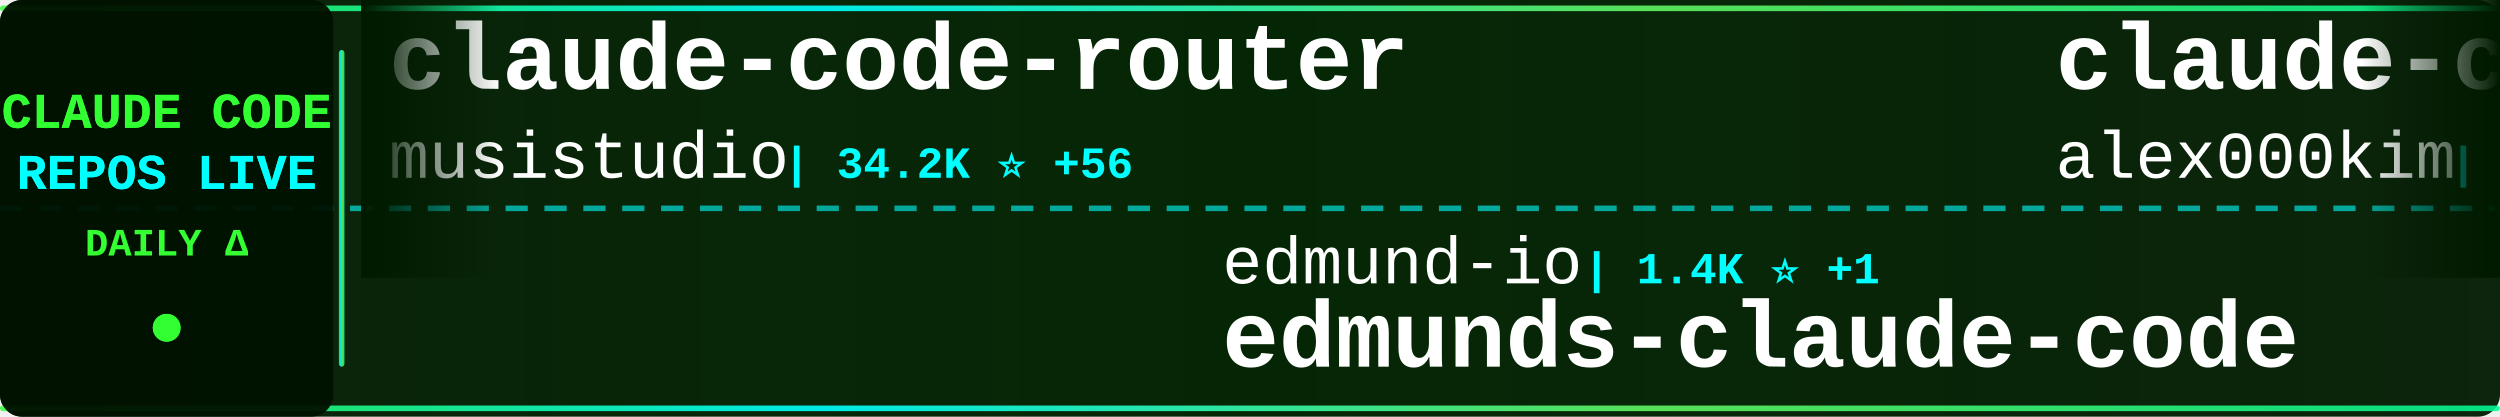
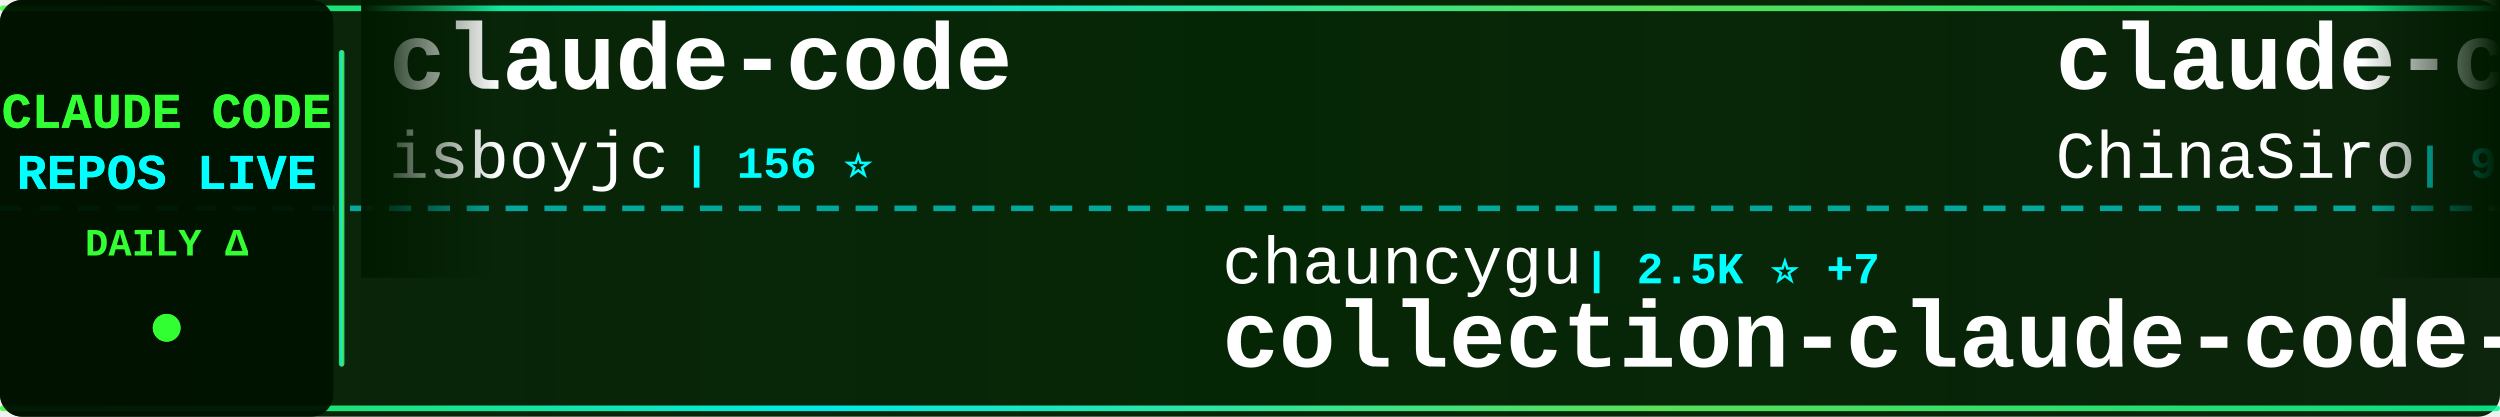
<svg xmlns="http://www.w3.org/2000/svg" width="900" height="150">
  <defs>
    <linearGradient id="tickerBg" x1="0%" y1="0%" x2="100%" y2="0%">
      <stop offset="0%" style="stop-color:#001a00;stop-opacity:0.95" />
      <stop offset="50%" style="stop-color:#002200;stop-opacity:0.98" />
      <stop offset="100%" style="stop-color:#001a00;stop-opacity:0.95" />
    </linearGradient>
    <linearGradient id="borderGrad" x1="0%" y1="0%" x2="100%" y2="0%">
      <stop offset="0%" style="stop-color:#33ff33;stop-opacity:0.85">
        <animate attributeName="stop-opacity" values="0.85;1;0.85" dur="2s" repeatCount="indefinite" />
      </stop>
      <stop offset="33%" style="stop-color:#00ffff;stop-opacity:0.9">
        <animate attributeName="stop-opacity" values="0.9;1;0.9" dur="2.2s" repeatCount="indefinite" />
      </stop>
      <stop offset="66%" style="stop-color:#66ff66;stop-opacity:0.85">
        <animate attributeName="stop-opacity" values="0.85;1;0.85" dur="1.8s" repeatCount="indefinite" />
      </stop>
      <stop offset="100%" style="stop-color:#00ff99;stop-opacity:0.85">
        <animate attributeName="stop-opacity" values="0.85;1;0.85" dur="2s" repeatCount="indefinite" />
      </stop>
    </linearGradient>
    <filter id="textGlow">
      <feGaussianBlur stdDeviation="0.1" result="coloredBlur" />
      <feMerge>
        <feMergeNode in="coloredBlur" />
        <feMergeNode in="SourceGraphic" />
      </feMerge>
    </filter>
    <filter id="metricGlow">
      <feGaussianBlur stdDeviation="0.2" result="coloredBlur" />
      <feMerge>
        <feMergeNode in="coloredBlur" />
        <feMergeNode in="SourceGraphic" />
      </feMerge>
    </filter>
    <linearGradient id="leftFade" x1="0%" y1="0%" x2="100%" y2="0%">
      <stop offset="0%" style="stop-color:#001a00;stop-opacity:1" />
      <stop offset="100%" style="stop-color:#001a00;stop-opacity:0" />
    </linearGradient>
    <linearGradient id="rightFade" x1="0%" y1="0%" x2="100%" y2="0%">
      <stop offset="0%" style="stop-color:#001a00;stop-opacity:0" />
      <stop offset="100%" style="stop-color:#001a00;stop-opacity:1" />
    </linearGradient>
  </defs>
  <rect width="900" height="150" fill="url(#tickerBg)" rx="8" />
  <rect x="0" y="2" width="900" height="2" fill="url(#borderGrad)" rx="1" />
  <rect x="0" y="146" width="900" height="2" fill="url(#borderGrad)" rx="1" />
  <line x1="0" y1="75" x2="900" y2="75" stroke="#00ffff" stroke-width="2" stroke-dasharray="8 6" opacity="0.6" />
  <rect x="0" y="0" width="120" height="150" fill="#001100" opacity="0.95" rx="8" />
  <text x="60" y="46" font-family="'Courier New', monospace" font-size="18" font-weight="bold" fill="#33ff33" text-anchor="middle" filter="url(#textGlow)">
    CLAUDE CODE
  </text>
  <text x="60" y="68" font-family="'Courier New', monospace" font-size="18" font-weight="bold" fill="#00ffff" text-anchor="middle" filter="url(#textGlow)">
    REPOS LIVE
  </text>
  <text x="60" y="92" font-family="'Courier New', monospace" font-size="14" font-weight="bold" fill="#33ff33" text-anchor="middle">
    DAILY Δ
  </text>
  <circle cx="60" cy="118" r="5" fill="#33ff33" filter="url(#metricGlow)">
    <animate attributeName="r" values="4;6;4" dur="1.5s" repeatCount="indefinite" />
    <animate attributeName="opacity" values="0.6;1;0.6" dur="1.5s" repeatCount="indefinite" />
  </circle>
  <rect x="122" y="18" width="2" height="114" fill="url(#borderGrad)" rx="1" />
  <clipPath id="tickerClip">
    <rect x="130" y="0" width="770" height="150" />
  </clipPath>
  <g clip-path="url(#tickerClip)">
    <g id="tickerItems">
      <animateTransform attributeName="transform" attributeType="XML" type="translate" from="0 0" to="-3000 0" dur="54s" repeatCount="indefinite" />
      <g transform="translate(0, 0)">
+         <text x="140" y="32" font-family="'Courier New', monospace" font-size="34" font-weight="bold" fill="#ffffff">claude-code</text>
+         <text x="140" y="64" font-family="'Courier New', monospace" font-size="24" font-weight="normal" fill="#ffffff" opacity="1.0">isboyjc</text>
+         <text x="246" y="64" font-family="'Courier New', monospace" font-size="16" font-weight="bold" fill="#00ffff"> | 156 ⭐</text>
+       </g>
+       <g transform="translate(300, 0)">
+         <text x="140" y="102" font-family="'Courier New', monospace" font-size="24" font-weight="normal" fill="#ffffff" opacity="1.0">chauncygu</text>
+         <text x="270" y="102" font-family="'Courier New', monospace" font-size="16" font-weight="bold" fill="#00ffff"> | 2.5K ⭐ +7</text>
+         <text x="140" y="132" font-family="'Courier New', monospace" font-size="34" font-weight="bold" fill="#ffffff">collection-claude-code-s...</text>
+       </g>
+       <g transform="translate(600, 0)">
+         <text x="140" y="32" font-family="'Courier New', monospace" font-size="34" font-weight="bold" fill="#ffffff">claude-code-sourcemap</text>
+         <text x="140" y="64" font-family="'Courier New', monospace" font-size="24" font-weight="normal" fill="#ffffff" opacity="1.0">ChinaSiro</text>
+         <text x="270" y="64" font-family="'Courier New', monospace" font-size="16" font-weight="bold" fill="#00ffff"> | 9.2K ⭐ +6</text>
+       </g>
+       <g transform="translate(900, 0)">
+         <text x="140" y="102" font-family="'Courier New', monospace" font-size="24" font-weight="normal" fill="#ffffff" opacity="1.0">AICoderTudou</text>
+         <text x="306" y="102" font-family="'Courier New', monospace" font-size="16" font-weight="bold" fill="#00ffff"> | 502 ⭐</text>
+         <text x="140" y="132" font-family="'Courier New', monospace" font-size="34" font-weight="bold" fill="#ffffff">claude-code-tudou</text>
+       </g>
+       <g transform="translate(1200, 0)">
        <text x="140" y="32" font-family="'Courier New', monospace" font-size="34" font-weight="bold" fill="#ffffff">claude-code-router</text>
        <text x="140" y="64" font-family="'Courier New', monospace" font-size="24" font-weight="normal" fill="#ffffff" opacity="1.0">musistudio</text>
-         <text x="282" y="64" font-family="'Courier New', monospace" font-size="16" font-weight="bold" fill="#00ffff"> | 34.2K ⭐ +56</text>
-       </g>
-       <g transform="translate(300, 0)">
-         <text x="140" y="102" font-family="'Courier New', monospace" font-size="24" font-weight="normal" fill="#ffffff" opacity="1.0">edmund-io</text>
-         <text x="270" y="102" font-family="'Courier New', monospace" font-size="16" font-weight="bold" fill="#00ffff"> | 1.4K ⭐ +1</text>
-         <text x="140" y="132" font-family="'Courier New', monospace" font-size="34" font-weight="bold" fill="#ffffff">edmunds-claude-code</text>
-       </g>
-       <g transform="translate(600, 0)">
-         <text x="140" y="32" font-family="'Courier New', monospace" font-size="34" font-weight="bold" fill="#ffffff">claude-code</text>
-         <text x="140" y="64" font-family="'Courier New', monospace" font-size="24" font-weight="normal" fill="#ffffff" opacity="1.0">alex000kim</text>
-         <text x="282" y="64" font-family="'Courier New', monospace" font-size="16" font-weight="bold" fill="#00ffff"> | 227 ⭐</text>
-       </g>
-       <g transform="translate(900, 0)">
-         <text x="140" y="102" font-family="'Courier New', monospace" font-size="24" font-weight="normal" fill="#ffffff" opacity="1.0">affaan-m</text>
-         <text x="258" y="102" font-family="'Courier New', monospace" font-size="16" font-weight="bold" fill="#00ffff"> | 187.6K ⭐ +580</text>
-         <text x="140" y="132" font-family="'Courier New', monospace" font-size="34" font-weight="bold" fill="#ffffff">ECC</text>
-       </g>
-       <g transform="translate(1200, 0)">
-         <text x="140" y="32" font-family="'Courier New', monospace" font-size="34" font-weight="bold" fill="#ffffff">claude-code</text>
-         <text x="140" y="64" font-family="'Courier New', monospace" font-size="24" font-weight="normal" fill="#ffffff" opacity="1.0">lowcortisolprogrammer</text>
-         <text x="414" y="64" font-family="'Courier New', monospace" font-size="16" font-weight="bold" fill="#00ffff"> | 171 ⭐</text>
+         <text x="282" y="64" font-family="'Courier New', monospace" font-size="16" font-weight="bold" fill="#00ffff"> | 34.2K ⭐ +57</text>
      </g>
      <g transform="translate(1500, 0)">
-         <text x="140" y="102" font-family="'Courier New', monospace" font-size="24" font-weight="normal" fill="#ffffff" opacity="1.0">anthropics</text>
-         <text x="282" y="102" font-family="'Courier New', monospace" font-size="16" font-weight="bold" fill="#00ffff"> | 7.7K ⭐ +11</text>
-         <text x="140" y="132" font-family="'Courier New', monospace" font-size="34" font-weight="bold" fill="#ffffff">claude-code-action</text>
+         <text x="140" y="102" font-family="'Courier New', monospace" font-size="24" font-weight="normal" fill="#ffffff" opacity="1.0">ykdojo</text>
+         <text x="234" y="102" font-family="'Courier New', monospace" font-size="16" font-weight="bold" fill="#00ffff"> | 8.4K ⭐ +19</text>
+         <text x="140" y="132" font-family="'Courier New', monospace" font-size="34" font-weight="bold" fill="#ffffff">claude-code-tips</text>
      </g>
      <g transform="translate(1800, 0)">
-         <text x="140" y="32" font-family="'Courier New', monospace" font-size="34" font-weight="bold" fill="#ffffff">claude-code-webui</text>
-         <text x="140" y="64" font-family="'Courier New', monospace" font-size="24" font-weight="normal" fill="#ffffff" opacity="1.0">sugyan</text>
-         <text x="234" y="64" font-family="'Courier New', monospace" font-size="16" font-weight="bold" fill="#00ffff"> | 1.1K ⭐ +3</text>
+         <text x="140" y="32" font-family="'Courier New', monospace" font-size="34" font-weight="bold" fill="#ffffff">ECC</text>
+         <text x="140" y="64" font-family="'Courier New', monospace" font-size="24" font-weight="normal" fill="#ffffff" opacity="1.0">affaan-m</text>
+         <text x="258" y="64" font-family="'Courier New', monospace" font-size="16" font-weight="bold" fill="#00ffff"> | 187.7K ⭐ +571</text>
      </g>
      <g transform="translate(2100, 0)">
-         <text x="140" y="102" font-family="'Courier New', monospace" font-size="24" font-weight="normal" fill="#ffffff" opacity="1.0">Donchitos</text>
-         <text x="270" y="102" font-family="'Courier New', monospace" font-size="16" font-weight="bold" fill="#00ffff"> | 19.4K ⭐ +181</text>
-         <text x="140" y="132" font-family="'Courier New', monospace" font-size="34" font-weight="bold" fill="#ffffff">Claude-Code-Game-Studios</text>
+         <text x="140" y="102" font-family="'Courier New', monospace" font-size="24" font-weight="normal" fill="#ffffff" opacity="1.0">anthropics</text>
+         <text x="282" y="102" font-family="'Courier New', monospace" font-size="16" font-weight="bold" fill="#00ffff"> | 138.2K ⭐ +623</text>
+         <text x="140" y="132" font-family="'Courier New', monospace" font-size="34" font-weight="bold" fill="#ffffff">skills</text>
      </g>
      <g transform="translate(2400, 0)">
-         <text x="140" y="32" font-family="'Courier New', monospace" font-size="34" font-weight="bold" fill="#ffffff">agents</text>
-         <text x="140" y="64" font-family="'Courier New', monospace" font-size="24" font-weight="normal" fill="#ffffff" opacity="1.0">wshobson</text>
-         <text x="258" y="64" font-family="'Courier New', monospace" font-size="16" font-weight="bold" fill="#00ffff"> | 35.7K ⭐ +54</text>
+         <text x="140" y="32" font-family="'Courier New', monospace" font-size="34" font-weight="bold" fill="#ffffff">claude-code-source-code-...</text>
+         <text x="140" y="64" font-family="'Courier New', monospace" font-size="24" font-weight="normal" fill="#ffffff" opacity="1.0">ghuntley</text>
+         <text x="258" y="64" font-family="'Courier New', monospace" font-size="16" font-weight="bold" fill="#00ffff"> | 978 ⭐</text>
      </g>
      <g transform="translate(2700, 0)">
-         <text x="140" y="102" font-family="'Courier New', monospace" font-size="24" font-weight="normal" fill="#ffffff" opacity="1.0">isboyjc</text>
-         <text x="246" y="102" font-family="'Courier New', monospace" font-size="16" font-weight="bold" fill="#00ffff"> | 156 ⭐</text>
-         <text x="140" y="132" font-family="'Courier New', monospace" font-size="34" font-weight="bold" fill="#ffffff">claude-code</text>
+         <text x="140" y="102" font-family="'Courier New', monospace" font-size="24" font-weight="normal" fill="#ffffff" opacity="1.0">ponponon</text>
+         <text x="258" y="102" font-family="'Courier New', monospace" font-size="16" font-weight="bold" fill="#00ffff"> | 2.2K ⭐ +1</text>
+         <text x="140" y="132" font-family="'Courier New', monospace" font-size="34" font-weight="bold" fill="#ffffff">claude_code_src</text>
      </g>
      <g transform="translate(3000, 0)">
-         <text x="140" y="32" font-family="'Courier New', monospace" font-size="34" font-weight="bold" fill="#ffffff">claude-code-router</text>
-         <text x="140" y="64" font-family="'Courier New', monospace" font-size="24" font-weight="normal" fill="#ffffff" opacity="1.0">musistudio</text>
-         <text x="282" y="64" font-family="'Courier New', monospace" font-size="16" font-weight="bold" fill="#00ffff"> | 34.2K ⭐ +56</text>
+         <text x="140" y="32" font-family="'Courier New', monospace" font-size="34" font-weight="bold" fill="#ffffff">claude-code</text>
+         <text x="140" y="64" font-family="'Courier New', monospace" font-size="24" font-weight="normal" fill="#ffffff" opacity="1.0">isboyjc</text>
+         <text x="246" y="64" font-family="'Courier New', monospace" font-size="16" font-weight="bold" fill="#00ffff"> | 156 ⭐</text>
      </g>
      <g transform="translate(3300, 0)">
-         <text x="140" y="102" font-family="'Courier New', monospace" font-size="24" font-weight="normal" fill="#ffffff" opacity="1.0">edmund-io</text>
-         <text x="270" y="102" font-family="'Courier New', monospace" font-size="16" font-weight="bold" fill="#00ffff"> | 1.4K ⭐ +1</text>
-         <text x="140" y="132" font-family="'Courier New', monospace" font-size="34" font-weight="bold" fill="#ffffff">edmunds-claude-code</text>
+         <text x="140" y="102" font-family="'Courier New', monospace" font-size="24" font-weight="normal" fill="#ffffff" opacity="1.0">chauncygu</text>
+         <text x="270" y="102" font-family="'Courier New', monospace" font-size="16" font-weight="bold" fill="#00ffff"> | 2.5K ⭐ +7</text>
+         <text x="140" y="132" font-family="'Courier New', monospace" font-size="34" font-weight="bold" fill="#ffffff">collection-claude-code-s...</text>
      </g>
      <g transform="translate(3600, 0)">
-         <text x="140" y="32" font-family="'Courier New', monospace" font-size="34" font-weight="bold" fill="#ffffff">claude-code</text>
-         <text x="140" y="64" font-family="'Courier New', monospace" font-size="24" font-weight="normal" fill="#ffffff" opacity="1.0">alex000kim</text>
-         <text x="282" y="64" font-family="'Courier New', monospace" font-size="16" font-weight="bold" fill="#00ffff"> | 227 ⭐</text>
+         <text x="140" y="32" font-family="'Courier New', monospace" font-size="34" font-weight="bold" fill="#ffffff">claude-code-sourcemap</text>
+         <text x="140" y="64" font-family="'Courier New', monospace" font-size="24" font-weight="normal" fill="#ffffff" opacity="1.0">ChinaSiro</text>
+         <text x="270" y="64" font-family="'Courier New', monospace" font-size="16" font-weight="bold" fill="#00ffff"> | 9.2K ⭐ +6</text>
      </g>
      <g transform="translate(3900, 0)">
-         <text x="140" y="102" font-family="'Courier New', monospace" font-size="24" font-weight="normal" fill="#ffffff" opacity="1.0">affaan-m</text>
-         <text x="258" y="102" font-family="'Courier New', monospace" font-size="16" font-weight="bold" fill="#00ffff"> | 187.6K ⭐ +580</text>
-         <text x="140" y="132" font-family="'Courier New', monospace" font-size="34" font-weight="bold" fill="#ffffff">ECC</text>
+         <text x="140" y="102" font-family="'Courier New', monospace" font-size="24" font-weight="normal" fill="#ffffff" opacity="1.0">AICoderTudou</text>
+         <text x="306" y="102" font-family="'Courier New', monospace" font-size="16" font-weight="bold" fill="#00ffff"> | 502 ⭐</text>
+         <text x="140" y="132" font-family="'Courier New', monospace" font-size="34" font-weight="bold" fill="#ffffff">claude-code-tudou</text>
      </g>
    </g>
  </g>
  <rect x="130" y="0" width="50" height="100" fill="url(#leftFade)" />
  <rect x="850" y="0" width="50" height="100" fill="url(#rightFade)" />
</svg>
